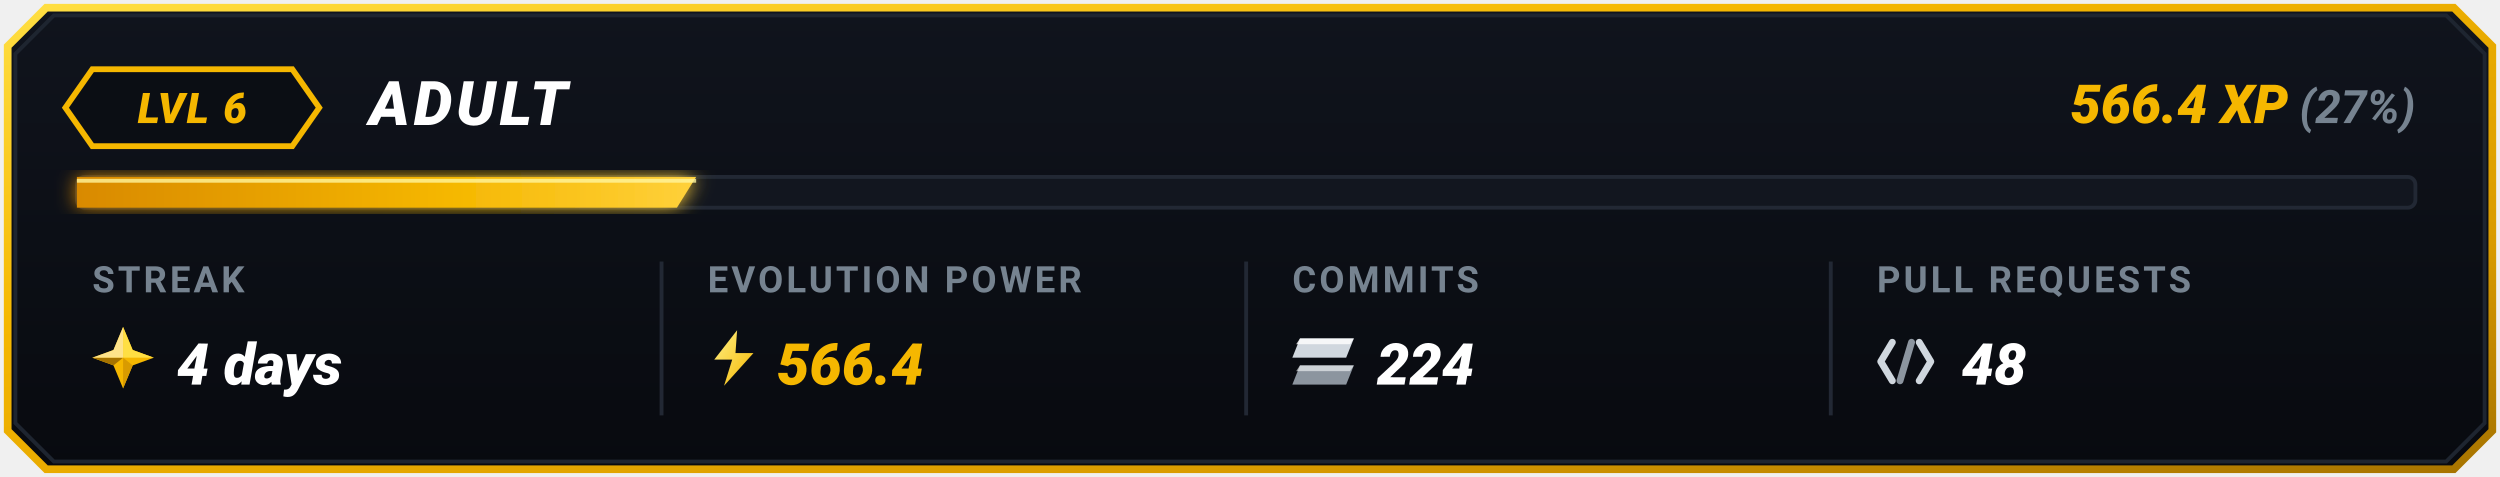
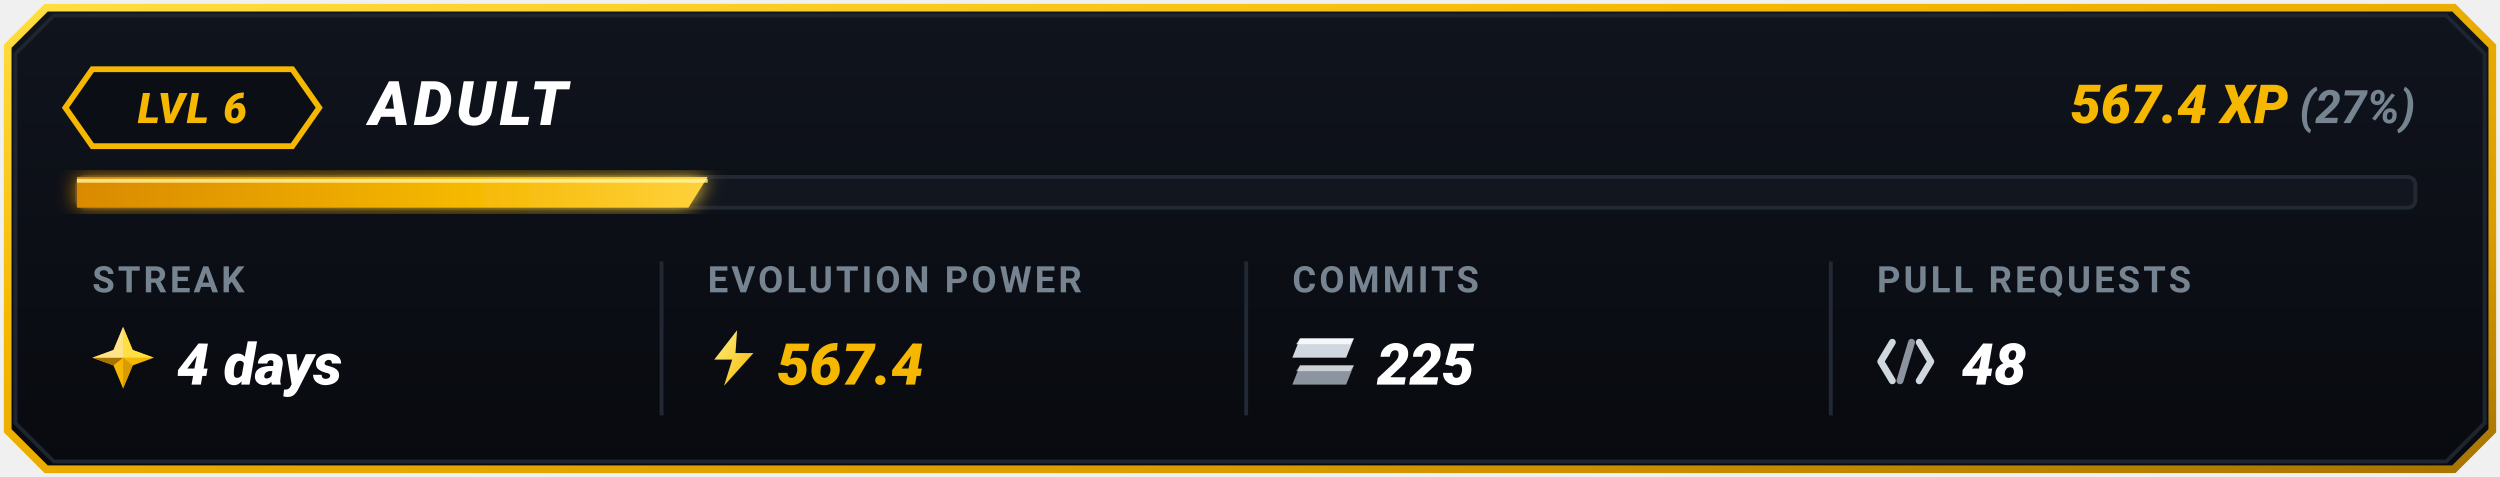
<svg xmlns="http://www.w3.org/2000/svg" viewBox="0 0 650 124" width="650" height="124">
  <defs>
    <linearGradient id="goldBorder" x1="0%" y1="0%" x2="100%" y2="100%">
      <stop offset="0%" stop-color="#FFDF43" />
      <stop offset="35%" stop-color="#F5B700" />
      <stop offset="75%" stop-color="#D99B00" />
      <stop offset="100%" stop-color="#A67300" />
    </linearGradient>
    <linearGradient id="cardBg" x1="0%" y1="0%" x2="0%" y2="100%">
      <stop offset="0%" stop-color="#10141D" />
      <stop offset="100%" stop-color="#080A0F" />
    </linearGradient>
    <linearGradient id="barGrad" x1="0%" y1="0%" x2="100%" y2="0%">
      <stop offset="0%" stop-color="#D98A00" />
      <stop offset="60%" stop-color="#F5B700" />
      <stop offset="100%" stop-color="#FFD13B" />
    </linearGradient>
    <linearGradient id="boltGrad" x1="0%" y1="0%" x2="100%" y2="100%">
      <stop offset="0%" stop-color="#FFF085" />
      <stop offset="100%" stop-color="#F5B700" />
    </linearGradient>
    <filter id="softGlow" x="-20%" y="-20%" width="140%" height="140%">
      <feGaussianBlur stdDeviation="2.5" result="blur" />
      <feComposite in="SourceGraphic" in2="blur" operator="over" />
    </filter>
  </defs>
  <path d="M 12,2 L 638,2 L 648,12 L 648,112 L 638,122 L 12,122 L 2,112 L 2,12 Z" fill="url(#cardBg)" stroke="url(#goldBorder)" stroke-width="2" />
  <path d="M 14,4 L 636,4 L 646,14 L 646,110 L 636,120 L 14,120 L 4,110 L 4,14 Z" fill="none" stroke="#1E2530" stroke-width="1" />
  <g id="topRow">
    <polygon points="24,18 76,18 83,28 76,38 24,38 17,28" fill="#0B0E14" stroke="#F5B700" stroke-width="1.5" />
    <text x="50" y="32" fill="#F5B700" font-family="-apple-system, BlinkMacSystemFont, 'Segoe UI', Roboto, 'Montserrat', sans-serif" font-size="11" font-weight="900" font-style="italic" text-anchor="middle" letter-spacing="0.5">LVL 6</text>
    <text x="96" y="32.5" fill="#FFFFFF" font-family="-apple-system, BlinkMacSystemFont, 'Segoe UI', Roboto, 'Montserrat', sans-serif" font-size="16" font-weight="900" font-style="italic" letter-spacing="1">ADULT</text>
    <text x="628" y="32" text-anchor="end" font-family="-apple-system, BlinkMacSystemFont, 'Segoe UI', Roboto, 'Montserrat', sans-serif">
-       <tspan fill="#F5B700" font-size="14" font-weight="900" font-style="italic">566.4 XP</tspan>
+       <tspan fill="#F5B700" font-size="14" font-weight="900" font-style="italic">567.4 XP</tspan>
      <tspan fill="#768390" font-size="12" font-weight="700" font-style="italic"> (27%)</tspan>
    </text>
  </g>
  <g id="progressBar">
    <rect x="20" y="46" width="608" height="8" rx="2" fill="#12161F" stroke="#222834" stroke-width="1" />
-     <polygon points="20,46 181,46 176,54 20,54" fill="url(#barGrad)" filter="url(#softGlow)" />
-     <line x1="20" y1="47" x2="181" y2="47" stroke="#FFF59D" stroke-width="1" stroke-opacity="0.8" />
+     <polygon points="20,46 184,46 179,54 20,54" fill="url(#barGrad)" filter="url(#softGlow)" />
+     <line x1="20" y1="47" x2="184" y2="47" stroke="#FFF59D" stroke-width="1" stroke-opacity="0.8" />
  </g>
  <line x1="172" y1="68" x2="172" y2="108" stroke="#222834" stroke-width="1" />
  <line x1="324" y1="68" x2="324" y2="108" stroke="#222834" stroke-width="1" />
  <line x1="476" y1="68" x2="476" y2="108" stroke="#222834" stroke-width="1" />
  <g id="colStreak">
    <text x="24" y="76" fill="#768390" font-family="-apple-system, BlinkMacSystemFont, 'Segoe UI', Roboto, sans-serif" font-size="9.5" font-weight="700" letter-spacing="0.8">STREAK</text>
    <g transform="translate(24, 85)">
      <polygon points="8,0 10.5,6 16,8 10.5,10 8,16 5.5,10 0,8 5.5,6" fill="#F5B700" />
      <polygon points="8,0 10.5,6 16,8 8,8" fill="#FFDF43" />
      <polygon points="8,8 10.5,10 8,16" fill="#D99B00" />
      <polygon points="8,8 5.5,10 0,8" fill="#A67300" />
      <polygon points="0,8 5.5,6 8,0 8,8" fill="#FFEBA3" opacity="0.85" />
    </g>
    <text x="46" y="100" fill="#FFFFFF" font-family="-apple-system, BlinkMacSystemFont, 'Segoe UI', Roboto, sans-serif" font-size="15" font-weight="900" font-style="italic">4 days</text>
  </g>
  <g id="colEvolutionPower">
    <text x="184" y="76" fill="#768390" font-family="-apple-system, BlinkMacSystemFont, 'Segoe UI', Roboto, sans-serif" font-size="9.5" font-weight="700" letter-spacing="0.8">EVOLUTION POWER</text>
    <g transform="translate(184, 85) scale(0.85)">
      <polygon points="9,1 2,10 7.5,10 5,18 14,8 8.5,8" fill="url(#boltGrad)" />
    </g>
-     <text x="202" y="100" fill="#F5B700" font-family="-apple-system, BlinkMacSystemFont, 'Segoe UI', Roboto, sans-serif" font-size="15" font-weight="900" font-style="italic">566.4</text>
+     <text x="202" y="100" fill="#F5B700" font-family="-apple-system, BlinkMacSystemFont, 'Segoe UI', Roboto, sans-serif" font-size="15" font-weight="900" font-style="italic">567.4</text>
  </g>
  <g id="colCommits">
    <text x="336" y="76" fill="#768390" font-family="-apple-system, BlinkMacSystemFont, 'Segoe UI', Roboto, sans-serif" font-size="9.5" font-weight="700" letter-spacing="0.8">COMMITS</text>
    <g transform="translate(336, 88)">
      <polygon points="2,0 16,0 14,5 0,5" fill="#D0D7DE" />
      <polygon points="2,0 16,0 15,1.5 1,1.5" fill="#FFFFFF" opacity="0.8" />
      <polygon points="2,7 16,7 14,12 0,12" fill="#8C959F" />
      <polygon points="2,7 16,7 15,8.5 1,8.5" fill="#F6F8FA" opacity="0.6" />
    </g>
-     <text x="358" y="100" fill="#FFFFFF" font-family="-apple-system, BlinkMacSystemFont, 'Segoe UI', Roboto, sans-serif" font-size="15" font-weight="900" font-style="italic">224</text>
+     <text x="358" y="100" fill="#FFFFFF" font-family="-apple-system, BlinkMacSystemFont, 'Segoe UI', Roboto, sans-serif" font-size="15" font-weight="900" font-style="italic">225</text>
  </g>
  <g id="colPullRequests">
    <text x="488" y="76" fill="#768390" font-family="-apple-system, BlinkMacSystemFont, 'Segoe UI', Roboto, sans-serif" font-size="9.5" font-weight="700" letter-spacing="0.8">PULL REQUESTS</text>
    <g transform="translate(488, 87)">
      <path d="M 4,2 L 1,7 L 4,12" fill="none" stroke="#D0D7DE" stroke-width="1.8" stroke-linecap="round" stroke-linejoin="round" />
      <line x1="9" y1="2" x2="6" y2="12" stroke="#8C959F" stroke-width="1.8" stroke-linecap="round" />
      <path d="M 11,2 L 14,7 L 11,12" fill="none" stroke="#D0D7DE" stroke-width="1.8" stroke-linecap="round" stroke-linejoin="round" />
    </g>
    <text x="510" y="100" fill="#FFFFFF" font-family="-apple-system, BlinkMacSystemFont, 'Segoe UI', Roboto, sans-serif" font-size="15" font-weight="900" font-style="italic">48</text>
  </g>
</svg>
